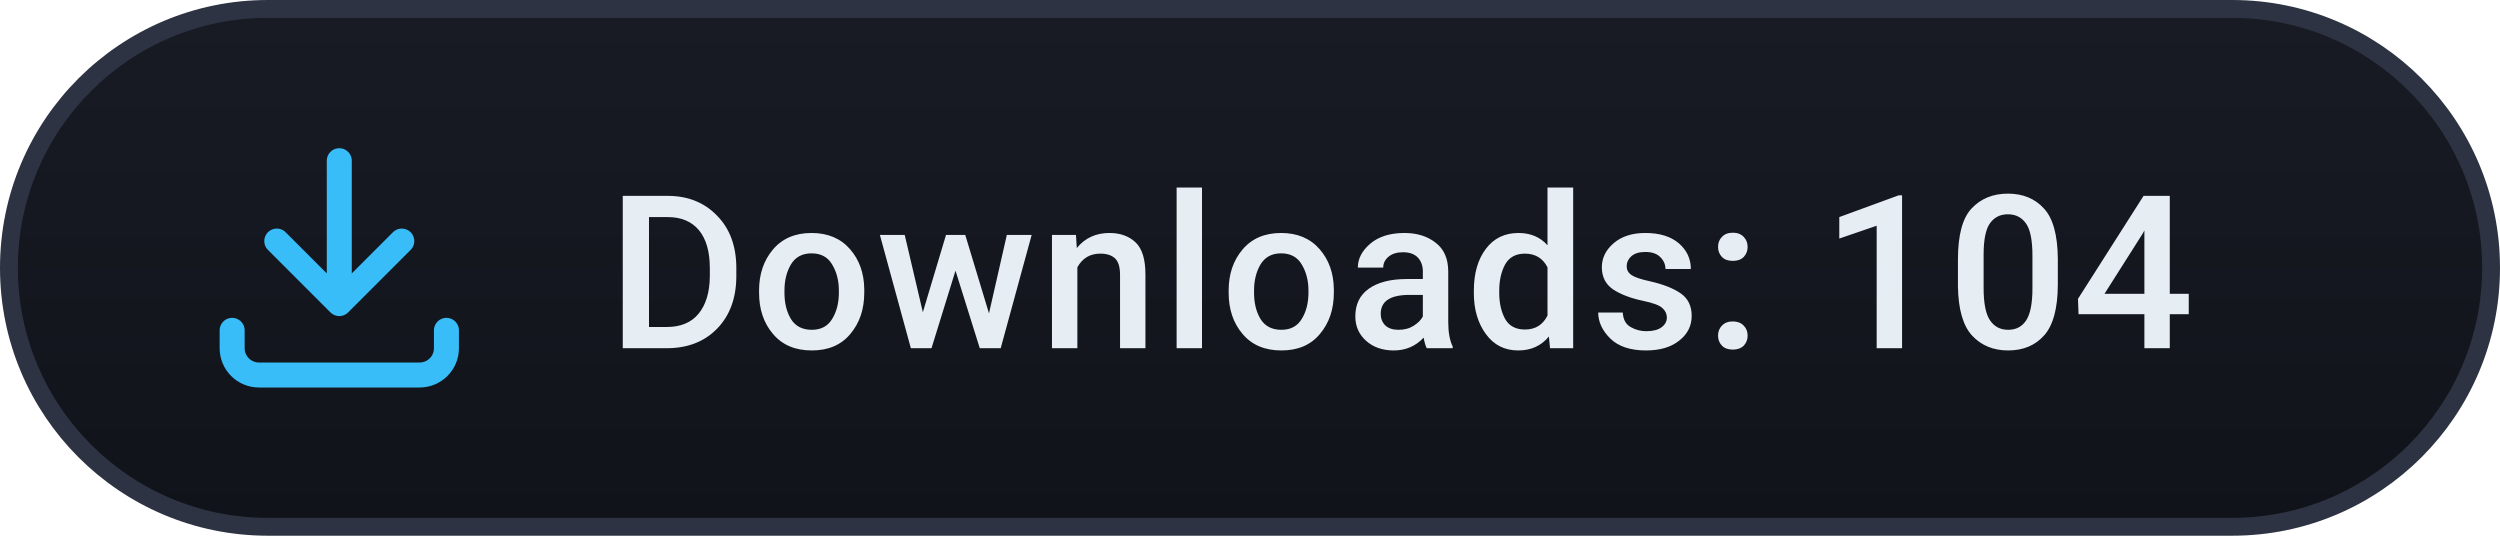
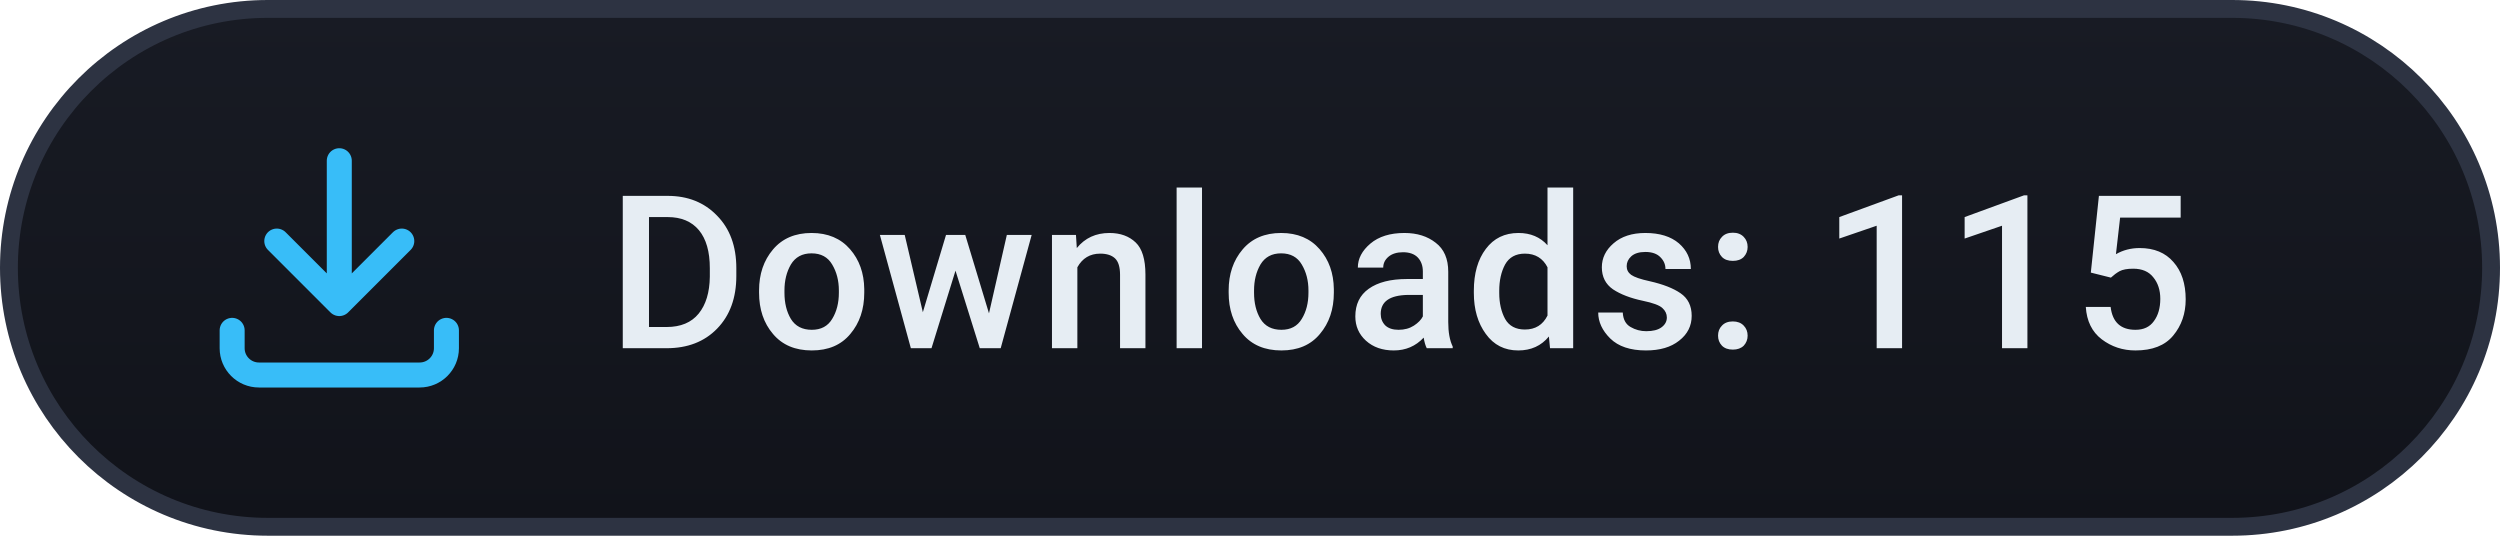
<svg xmlns="http://www.w3.org/2000/svg" width="140" height="30" viewBox="0 0 140 30">
  <defs>
    <linearGradient id="bg" x1="0%" y1="0%" x2="0%" y2="100%">
      <stop offset="0%" stop-color="#181b24" />
      <stop offset="100%" stop-color="#11131a" />
    </linearGradient>
  </defs>
  <rect x="0.5" y="0.5" width="139" height="29" rx="14.5" fill="url(#bg)" stroke="#2d3342" stroke-width="1" />
  <g transform="translate(11, 7)">
    <path d="M8 2v8M4.5 6.5L8 10l3.5-3.5" fill="none" stroke="#38bdf8" stroke-width="1.4" stroke-linecap="round" stroke-linejoin="round" />
    <path d="M2 11.5v1a1.5 1.5 0 0 0 1.5 1.5h9a1.5 1.5 0 0 0 1.5-1.5v-1" fill="none" stroke="#38bdf8" stroke-width="1.4" stroke-linecap="round" />
  </g>
-   <text x="34" y="19.5" fill="#e6edf3" font-family="-apple-system, BlinkMacSystemFont, 'Segoe UI', Roboto, Helvetica, Arial, sans-serif" font-size="12" font-weight="500" letter-spacing="0.2">Downloads: 104</text>
+   <text x="34" y="19.5" fill="#e6edf3" font-family="-apple-system, BlinkMacSystemFont, 'Segoe UI', Roboto, Helvetica, Arial, sans-serif" font-size="12" font-weight="500" letter-spacing="0.2">Downloads: 115</text>
</svg>
